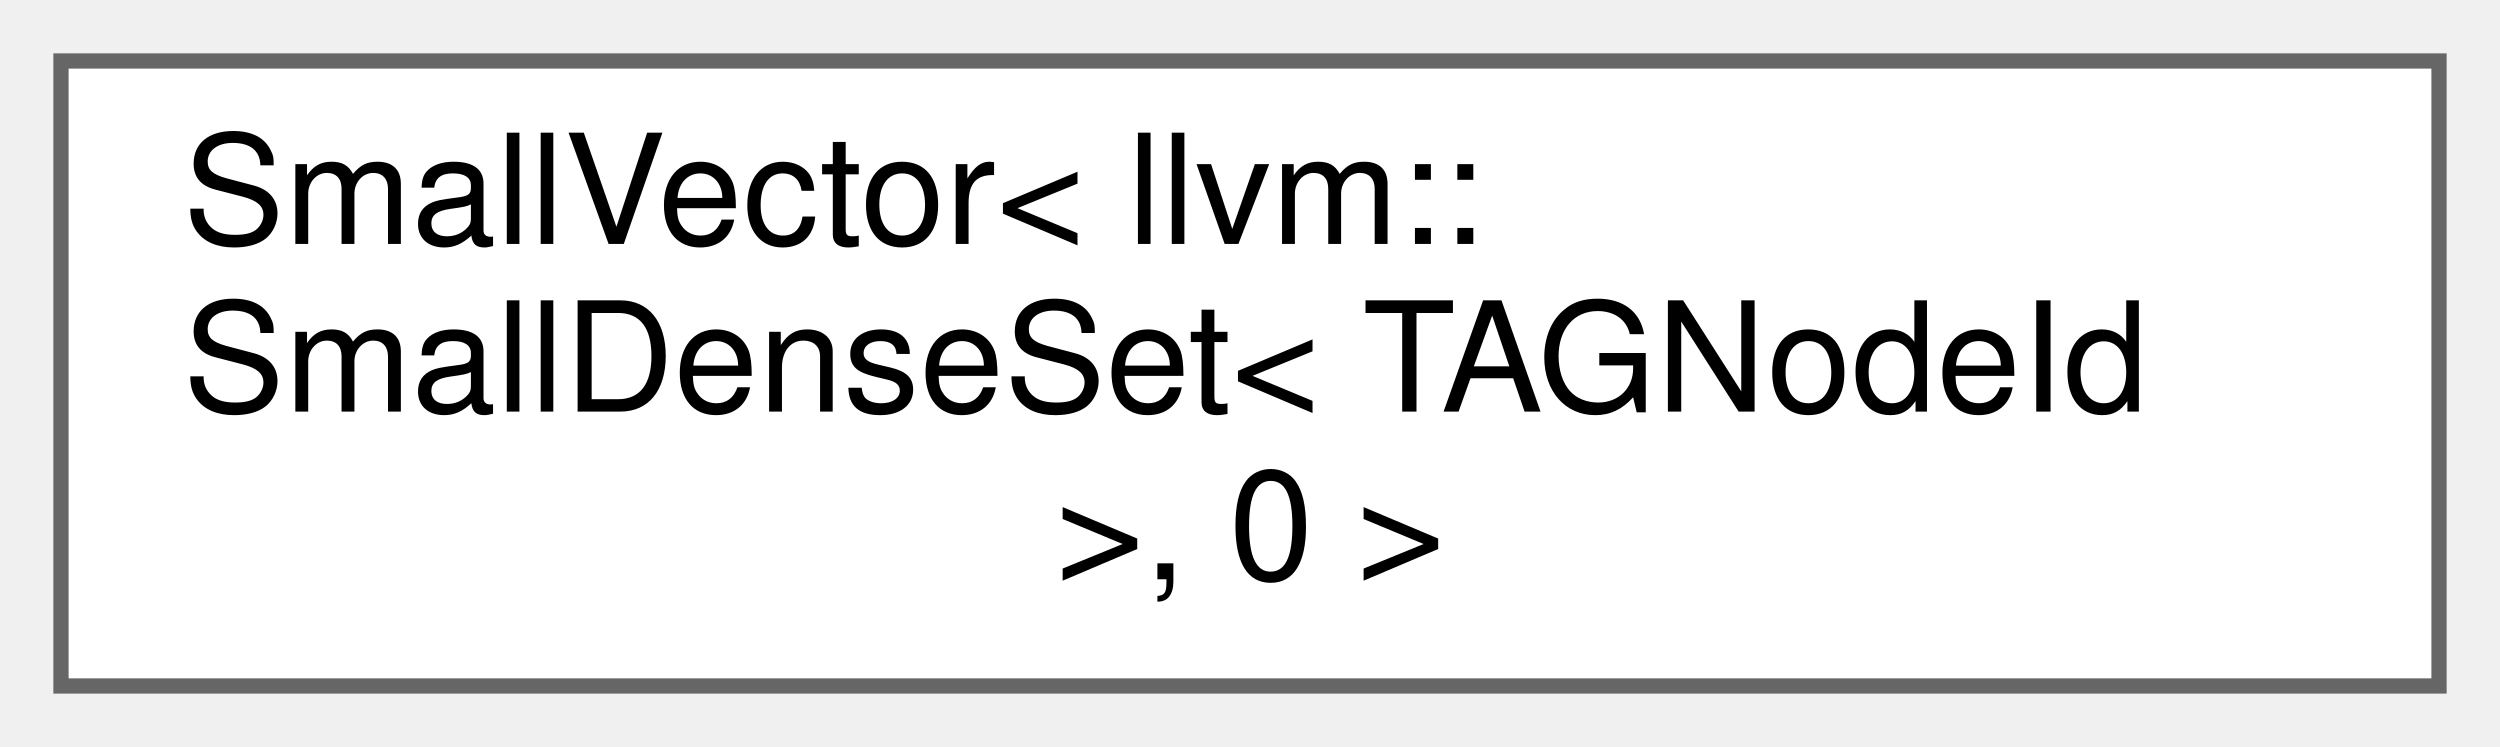
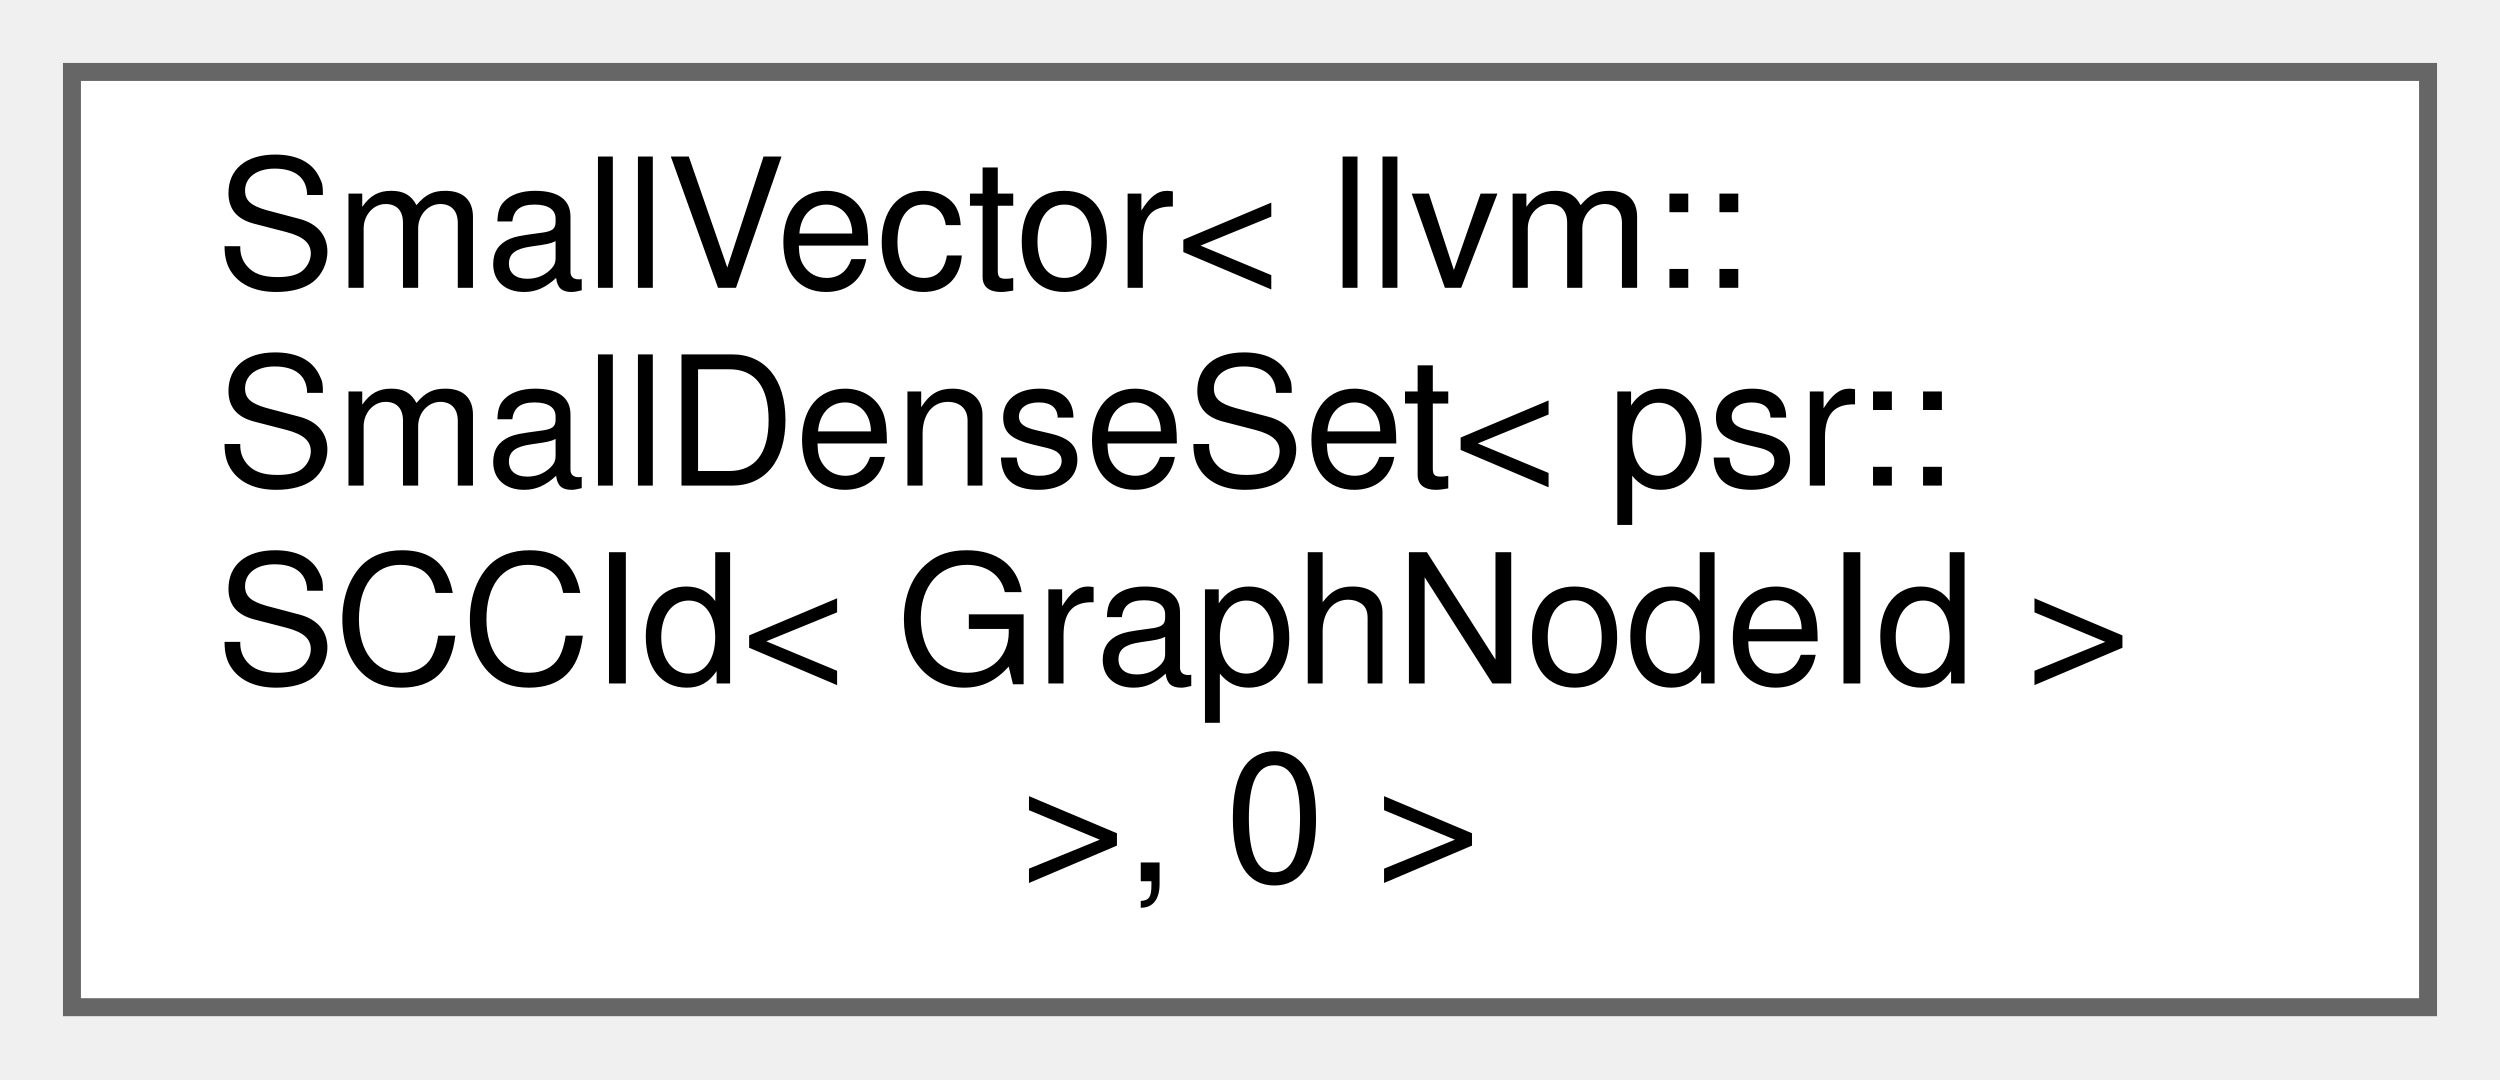
- <svg xmlns="http://www.w3.org/2000/svg" xmlns:xlink="http://www.w3.org/1999/xlink" width="164pt" height="49pt" viewBox="0.00 0.00 164.00 49.00">
-   <g id="graph0" class="graph" transform="scale(1 1) rotate(0) translate(4 45)">
+ <svg xmlns="http://www.w3.org/2000/svg" xmlns:xlink="http://www.w3.org/1999/xlink" width="139pt" height="60pt" viewBox="0.00 0.00 139.00 60.00">
+   <g id="graph0" class="graph" transform="scale(1 1) rotate(0) translate(4 56)">
    <g id="Node000000" class="node">
      <g id="a_Node000000">
-         <a xlink:href="classllvm_1_1SmallVector_3_01llvm_1_1SmallDenseSet_3_01TAGNodeId_01_4_00_010_01_4.html" target="_top" xlink:title=" ">
-           <polygon fill="white" stroke="#666666" points="156,-41 0,-41 0,0 156,0 156,-41" />
-           <text text-anchor="start" x="8" y="-29" font-family="Helvetica,sans-Serif" font-size="10.00">SmallVector&lt; llvm::</text>
-           <text text-anchor="start" x="8" y="-18" font-family="Helvetica,sans-Serif" font-size="10.00">SmallDenseSet&lt; TAGNodeId</text>
-           <text text-anchor="middle" x="78" y="-7" font-family="Helvetica,sans-Serif" font-size="10.00"> &gt;, 0 &gt;</text>
+         <a xlink:href="classllvm_1_1SmallVector_3_01llvm_1_1SmallDenseSet_3_01psr_1_1SCCId_3_01GraphNodeId_01_4_01_4_00_010_01_4.html" target="_top" xlink:title=" ">
+           <polygon fill="white" stroke="#666666" points="131,-52 0,-52 0,0 131,0 131,-52" />
+           <text text-anchor="start" x="8" y="-40" font-family="Helvetica,sans-Serif" font-size="10.00">SmallVector&lt; llvm::</text>
+           <text text-anchor="start" x="8" y="-29" font-family="Helvetica,sans-Serif" font-size="10.00">SmallDenseSet&lt; psr::</text>
+           <text text-anchor="start" x="8" y="-18" font-family="Helvetica,sans-Serif" font-size="10.00">SCCId&lt; GraphNodeId &gt;</text>
+           <text text-anchor="middle" x="65.5" y="-7" font-family="Helvetica,sans-Serif" font-size="10.00"> &gt;, 0 &gt;</text>
        </a>
      </g>
    </g>
  </g>
</svg>
